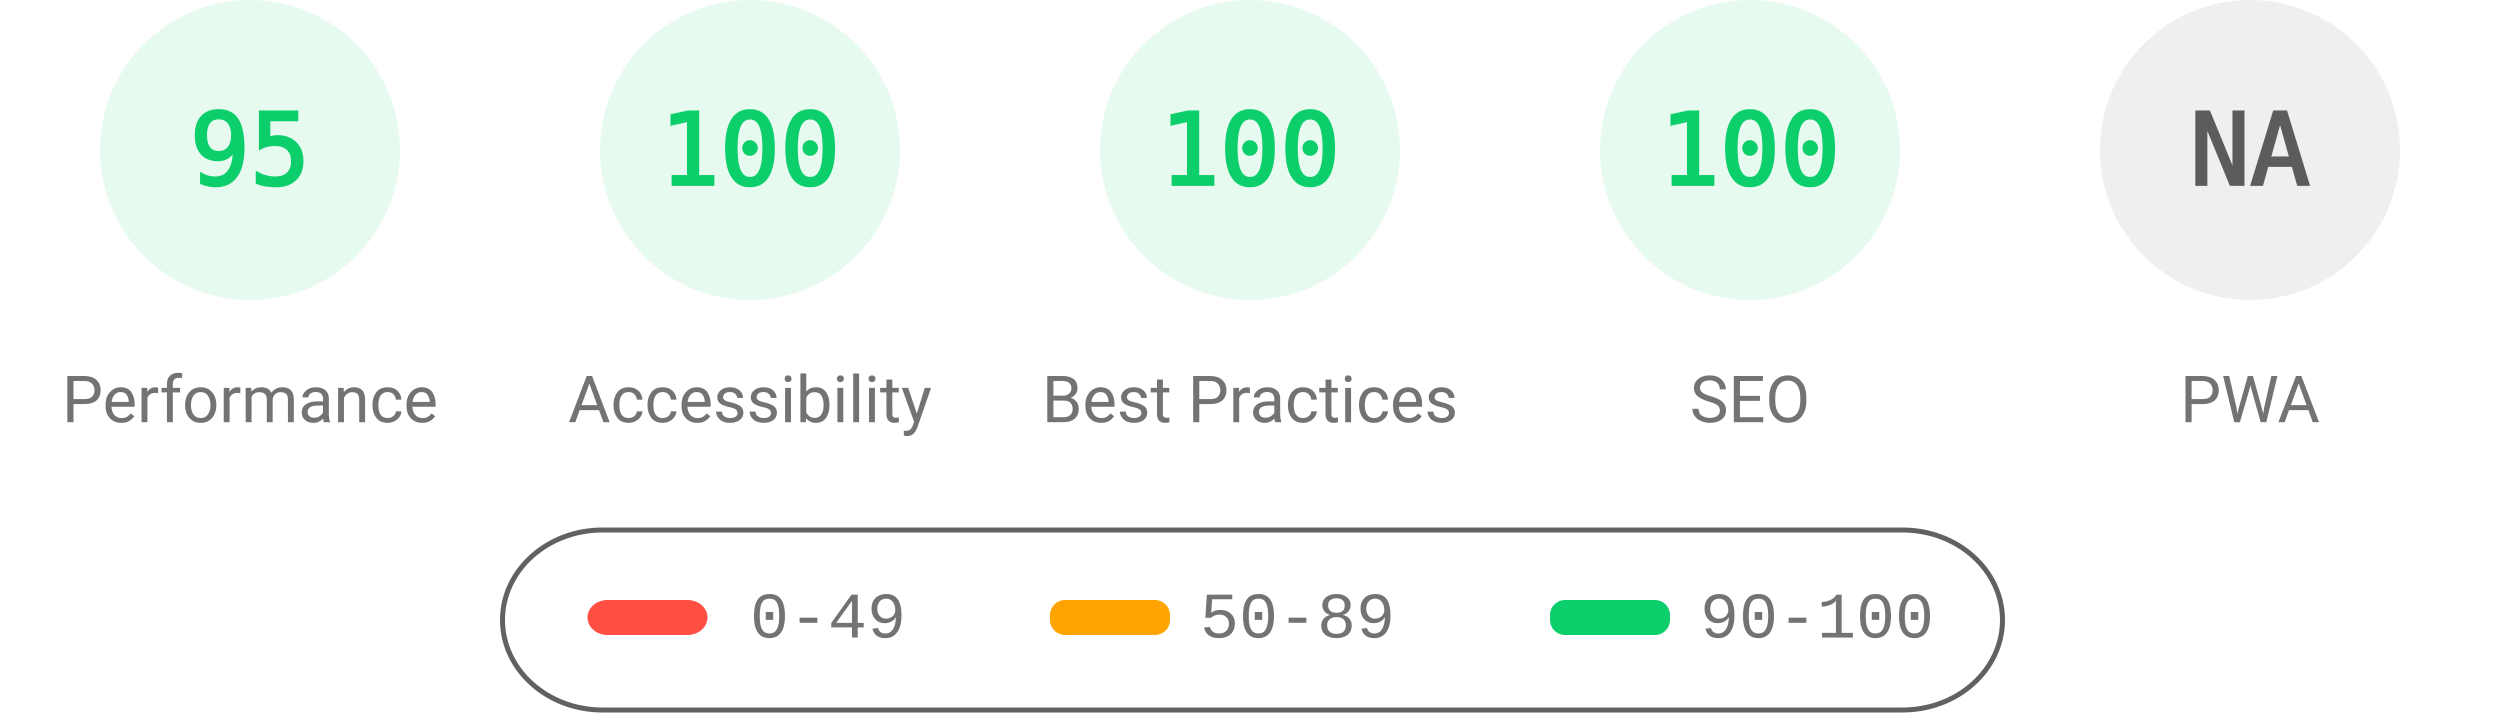
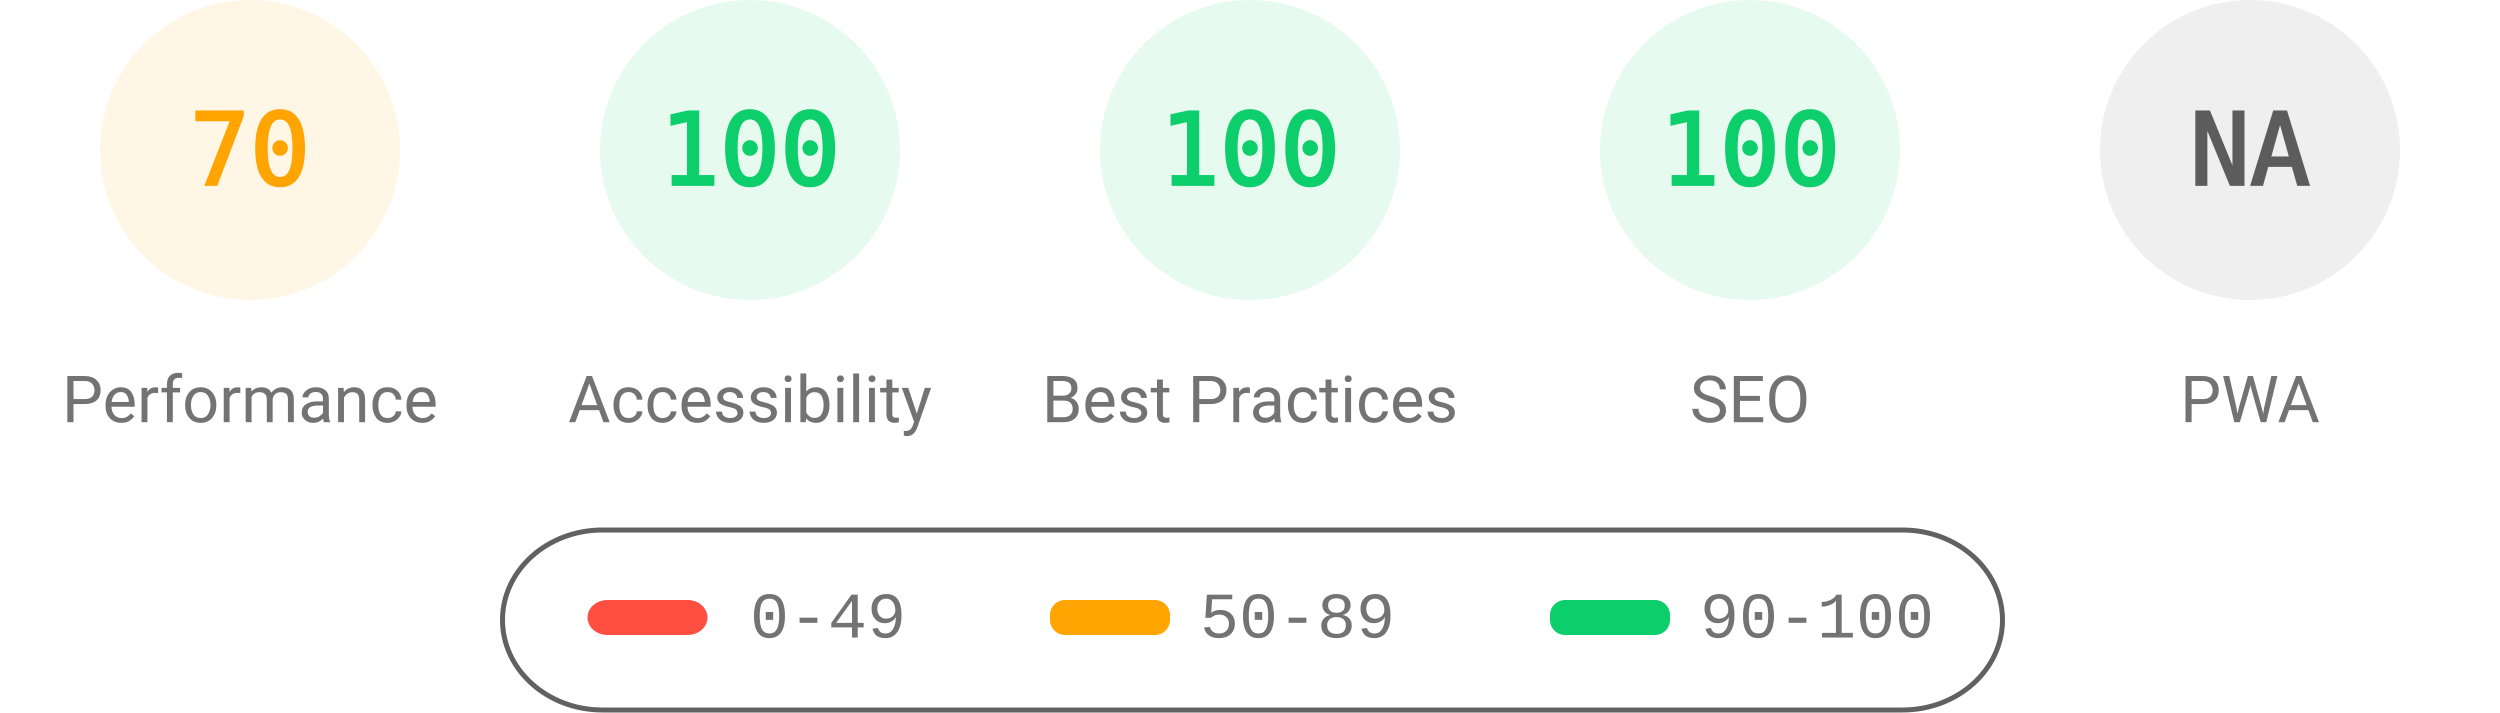
<svg xmlns="http://www.w3.org/2000/svg" fill="none" width="1000" height="285">
  <style>.gauge-base{opacity:.1}.gauge-arc{fill:none;animation-delay:250ms;stroke-linecap:round;transform:rotate(-90deg);transform-origin:100px 60px;animation:load-gauge 1s ease forwards}.guage-text{font-size:40px;font-family:monospace;text-align:center}.guage-red{color:#ff4e42;fill:#ff4e42;stroke:#ff4e42}.guage-orange{color:#ffa400;fill:#ffa400;stroke:#ffa400}.guage-green{color:#0cce6b;fill:#0cce6b;stroke:#0cce6b}.guage-undefined{color:#5c5c5c;fill:#5c5c5c;stroke:#5c5c5c}.guage-title{color:#737373;fill:#737373;stroke:none;font-size:26px;line-height:26px;font-family:Roboto,Halvetica,Arial,sans-serif}@keyframes load-gauge{from{stroke-dasharray:0 352.858}}</style>
-   <svg class="guage-div guage-perf guage-green" viewBox="0 0 200 200" width="200" height="200">
+   <svg class="guage-div guage-perf guage-orange" viewBox="0 0 200 200" width="200" height="200">
    <circle class="gauge-base" r="56" cx="100" cy="60" stroke-width="8" />
-     <circle class="gauge-arc guage-arc-1" r="56" cx="100" cy="60" stroke-width="8" style="stroke-dasharray:334.265,351.858" />
-     <text class="guage-text" x="100" y="60" alignment-baseline="central" dominant-baseline="central" text-anchor="middle">95</text>
+     <circle class="gauge-arc guage-arc-1" r="56" cx="100" cy="60" stroke-width="8" style="stroke-dasharray:246.301,351.858" />
+     <text class="guage-text" x="100" y="60" alignment-baseline="central" dominant-baseline="central" text-anchor="middle">70</text>
    <text class="guage-title" x="100" y="160" alignment-baseline="central" dominant-baseline="central" text-anchor="middle">Performance</text>
  </svg>
  <svg class="guage-div guage-acc guage-green" viewBox="0 0 200 200" width="200" height="200" x="200">
    <circle class="gauge-base" r="56" cx="100" cy="60" stroke-width="8" />
    <circle class="gauge-arc guage-arc-2" r="56" cx="100" cy="60" stroke-width="8" style="stroke-dasharray:351.858,351.858" />
    <text class="guage-text" x="100" y="60" alignment-baseline="central" dominant-baseline="central" text-anchor="middle">100</text>
    <text class="guage-title" x="100" y="160" alignment-baseline="central" dominant-baseline="central" text-anchor="middle">Accessibility</text>
  </svg>
  <svg class="guage-div guage-best guage-green" viewBox="0 0 200 200" width="200" height="200" x="400">
    <circle class="gauge-base" r="56" cx="100" cy="60" stroke-width="8" />
    <circle class="gauge-arc guage-arc-3" r="56" cx="100" cy="60" stroke-width="8" style="stroke-dasharray:351.858,351.858" />
    <text class="guage-text" x="100" y="60" alignment-baseline="central" dominant-baseline="central" text-anchor="middle">100</text>
    <text class="guage-title" x="100" y="160" alignment-baseline="central" dominant-baseline="central" text-anchor="middle">Best Practices</text>
  </svg>
  <svg class="guage-div guage-seo guage-green" viewBox="0 0 200 200" width="200" height="200" x="600">
    <circle class="gauge-base" r="56" cx="100" cy="60" stroke-width="8" />
    <circle class="gauge-arc guage-arc-4" r="56" cx="100" cy="60" stroke-width="8" style="stroke-dasharray:351.858,351.858" />
    <text class="guage-text" x="100" y="60" alignment-baseline="central" dominant-baseline="central" text-anchor="middle">100</text>
    <text class="guage-title" x="100" y="160" alignment-baseline="central" dominant-baseline="central" text-anchor="middle">SEO</text>
  </svg>
  <svg class="guage-div guage-pwa guage-undefined" viewBox="0 0 200 200" width="200" height="200" x="800">
    <circle class="gauge-base" r="56" cx="100" cy="60" stroke-width="8" />
    <circle class="gauge-arc guage-arc-4" r="56" cx="100" cy="60" stroke-width="8" style="stroke-dasharray:351.858,351.858" />
    <text class="guage-text" x="100" y="60" alignment-baseline="central" dominant-baseline="central" text-anchor="middle">NA</text>
    <text class="guage-title" x="100" y="160" alignment-baseline="central" dominant-baseline="central" text-anchor="middle">PWA</text>
  </svg>
  <svg width="604" height="76" x="200" y="210">
    <path fill="none" id="canvas_background" d="M-1-1h604v80H-1z" />
    <rect fill-opacity="0" stroke="#616161" stroke-width="2" rx="40" id="svg_2" height="72" width="600" y="2" x="1" fill="#000" />
    <rect stroke="#000" rx="8" id="svg_3" height="14" width="48" y="30" x="35" stroke-opacity="null" stroke-width="0" fill="#ff4e42" />
    <rect stroke="#000" rx="6" id="svg_4" height="14" width="48" y="30" x="220" stroke-opacity="null" stroke-width="0" fill="#ffa400" />
    <rect stroke="#000" rx="6" id="svg_5" height="14" width="48" y="30" x="420" stroke-opacity="null" stroke-width="0" fill="#0cce6b" />
    <text xml:space="preserve" text-anchor="start" font-family="'Courier New', Courier, monospace" font-size="26" id="svg_6" y="45" x="100" stroke-opacity="null" stroke-width="0" stroke="#000" fill="#737373">0-49</text>
    <text xml:space="preserve" text-anchor="start" font-family="'Courier New', Courier, monospace" font-size="26" id="svg_7" y="45" x="280" stroke-opacity="null" stroke-width="0" stroke="#000" fill="#737373">50-89</text>
    <text xml:space="preserve" text-anchor="start" font-family="'Courier New', Courier, monospace" font-size="26" id="svg_8" y="45" x="480" stroke-opacity="null" stroke-width="0" stroke="#000" fill="#737373">90-100</text>
  </svg>
</svg>
